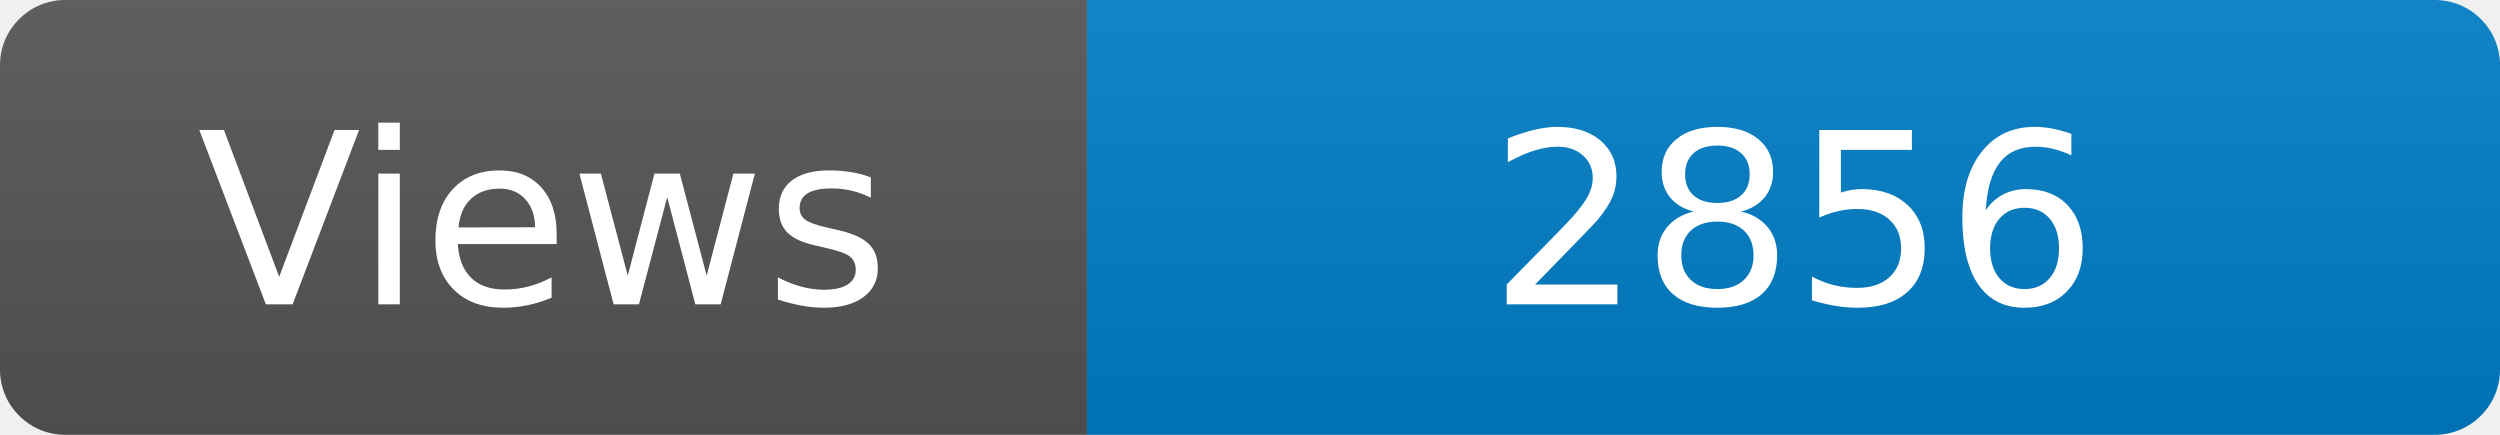
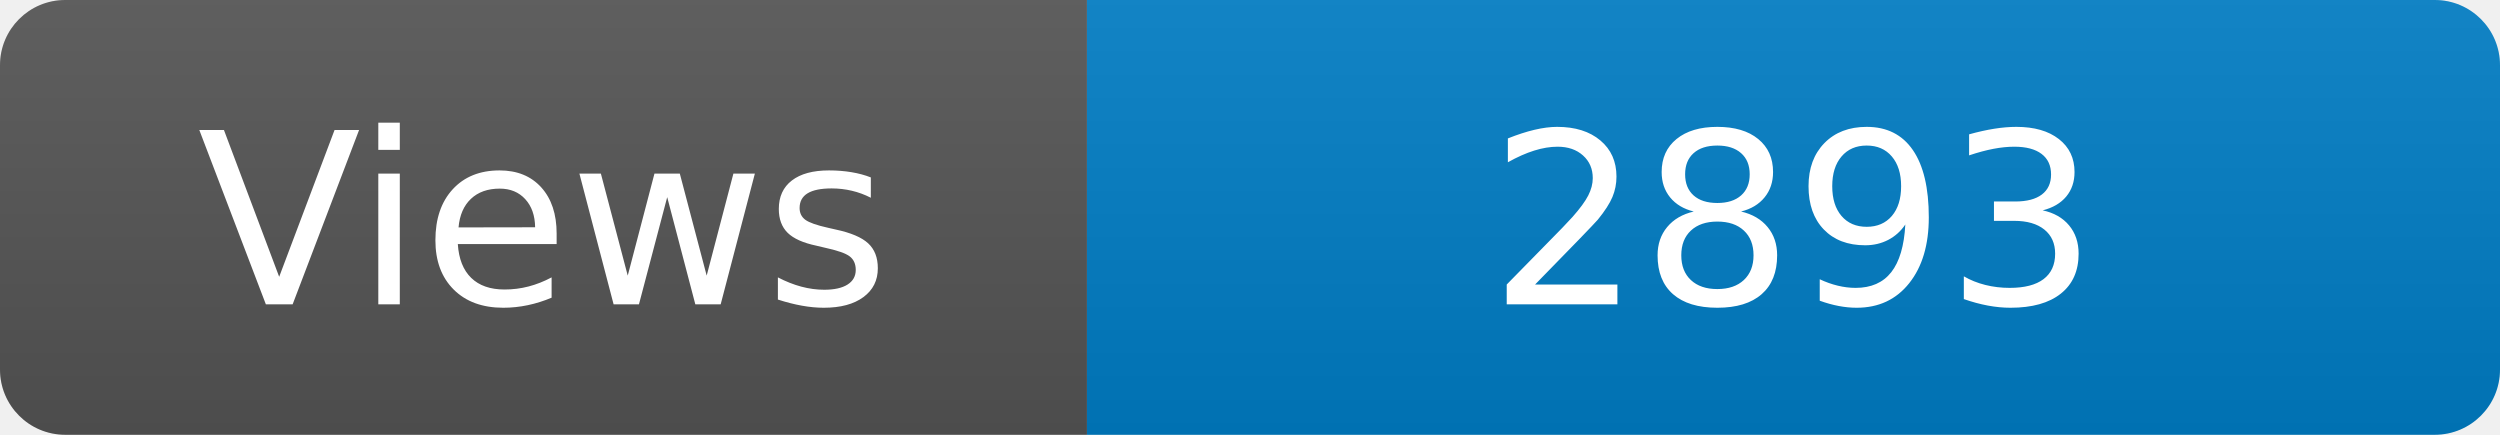
<svg xmlns="http://www.w3.org/2000/svg" width="115" height="20" role="img" aria-label="Maintained?: yes">
  <linearGradient id="s" x2="0" y2="100%">
    <stop offset="0" stop-color="#bbb" stop-opacity=".1" />
    <stop offset="1" stop-opacity=".1" />
  </linearGradient>
  <clipPath id="r">
    <rect width="115" height="20" rx="3" fill="#fff" />
  </clipPath>
  <g clip-path="url(#r)">
    <rect width="50" height="20" fill="#555" />
    <rect x="50" width="160" height="20" fill="#007ec6" />
    <rect width="115" height="20" fill="url(#s)" />
  </g>
  <g fill="#fff" text-anchor="middle" font-family="Verdana,Geneva,DejaVu Sans,sans-serif" font-size="110">
    <text x="250" y="140" transform="scale(.1)" fill="#fff">Views</text>
-     <text x="825" y="140" transform="scale(.1)" fill="#fff">2856</text>
+     <text x="825" y="140" transform="scale(.1)" fill="#fff">2893</text>
  </g>
</svg>
